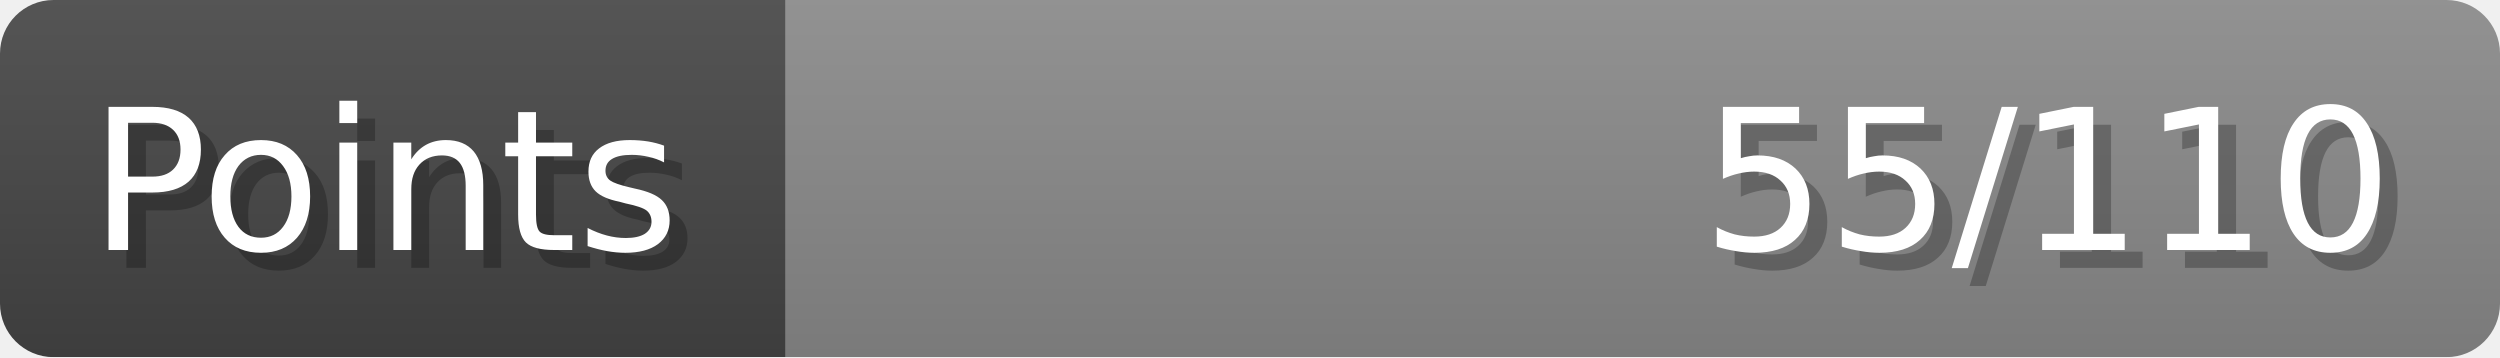
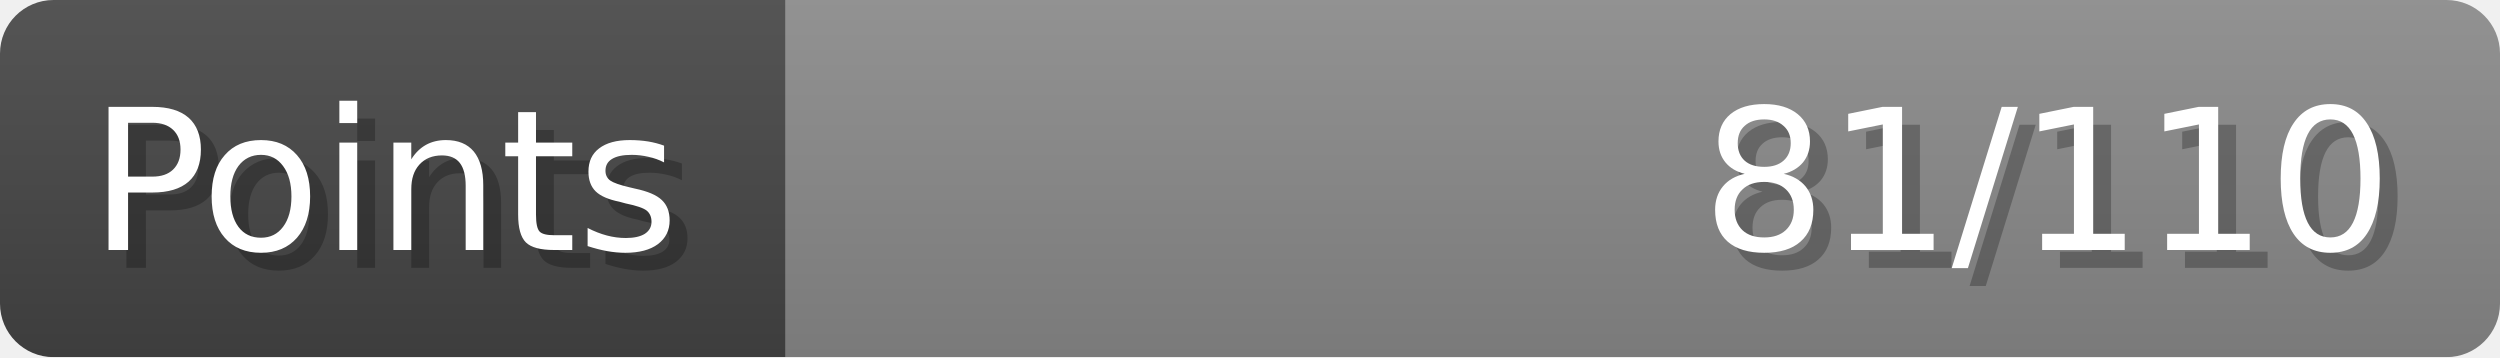
- <svg xmlns="http://www.w3.org/2000/svg" width="140px" height="20px" role="img" aria-label="Points: 55/110">
+ <svg xmlns="http://www.w3.org/2000/svg" width="140px" height="20px" role="img" aria-label="Points: 81/110">
  <linearGradient id="a" x2="0" y2="100%">
    <stop offset="0" stop-opacity=".1" stop-color="#EEE" />
    <stop offset="1" stop-opacity=".1" />
  </linearGradient>
  <mask id="m">
    <rect width="100%" height="100%" rx="3" fill="#FFF" />
  </mask>
  <g mask="url(#m)">
    <rect x="0" y="0" width="44" height="20" fill="#444" />
    <svg x="44" y="0" width="96" height="20">
      <rect width="100%" height="100%" fill="#888888" />
      <rect width="0%" height="100%" fill="#33CC11" transform="">
-         <animate attributeName="width" begin="0.5s" dur="600ms" from="0%" to="50%" repeatCount="1" fill="freeze" calcMode="spline" keyTimes="0; 1" keySplines="0.3, 0.61, 0.355, 1" />
+         <animate attributeName="width" begin="0.5s" dur="600ms" from="0%" to="73%" repeatCount="1" fill="freeze" calcMode="spline" keyTimes="0; 1" keySplines="0.3, 0.61, 0.355, 1" />
      </rect>
    </svg>
    <rect width="140" height="20" fill="url(#a)" />
  </g>
  <g aria-hidden="true" font-size="11" font-family="Verdana, DejaVu Sans, sans-serif" fill="#FFFFFF">
    <text x="6" y="15" fill="#000" opacity="0.25">Points</text>
    <text x="5" y="14">Points</text>
-     <text x="135" y="15" fill="#000" opacity="0.25" text-anchor="end">55/110</text>
-     <text x="134" y="14" text-anchor="end">55/110</text>
+     <text x="135" y="15" fill="#000" opacity="0.25" text-anchor="end">81/110</text>
+     <text x="134" y="14" text-anchor="end">81/110</text>
  </g>
</svg>
